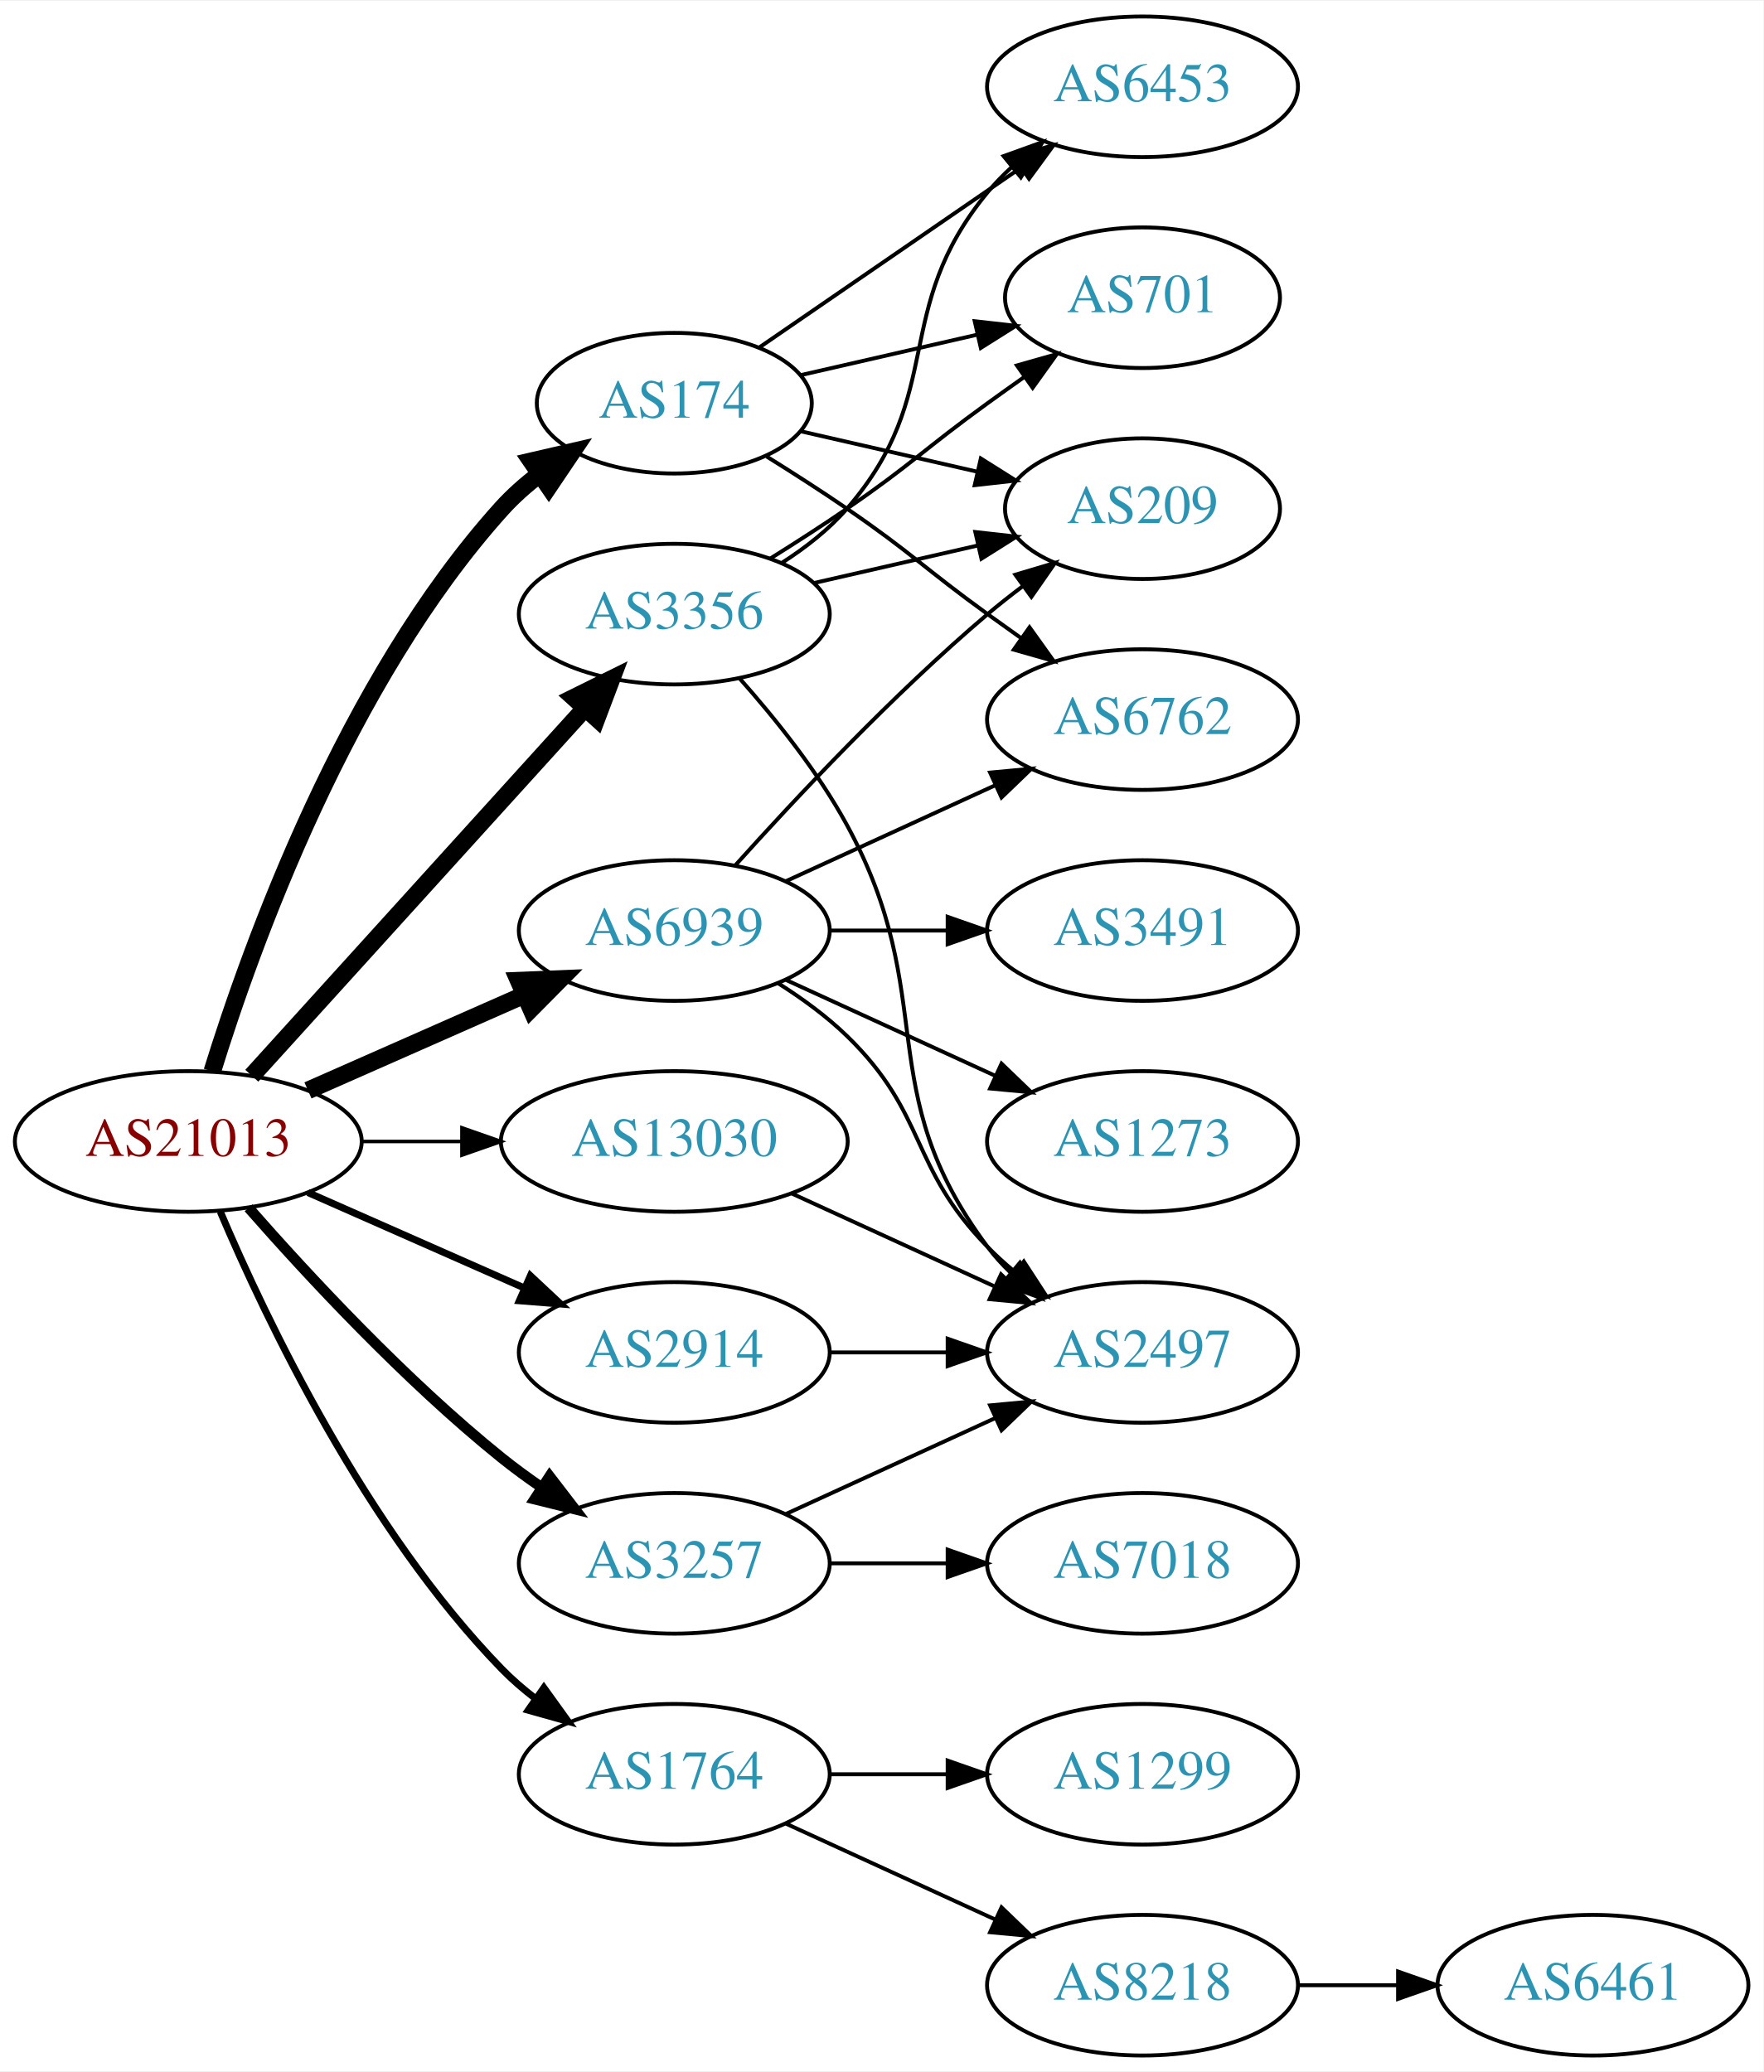
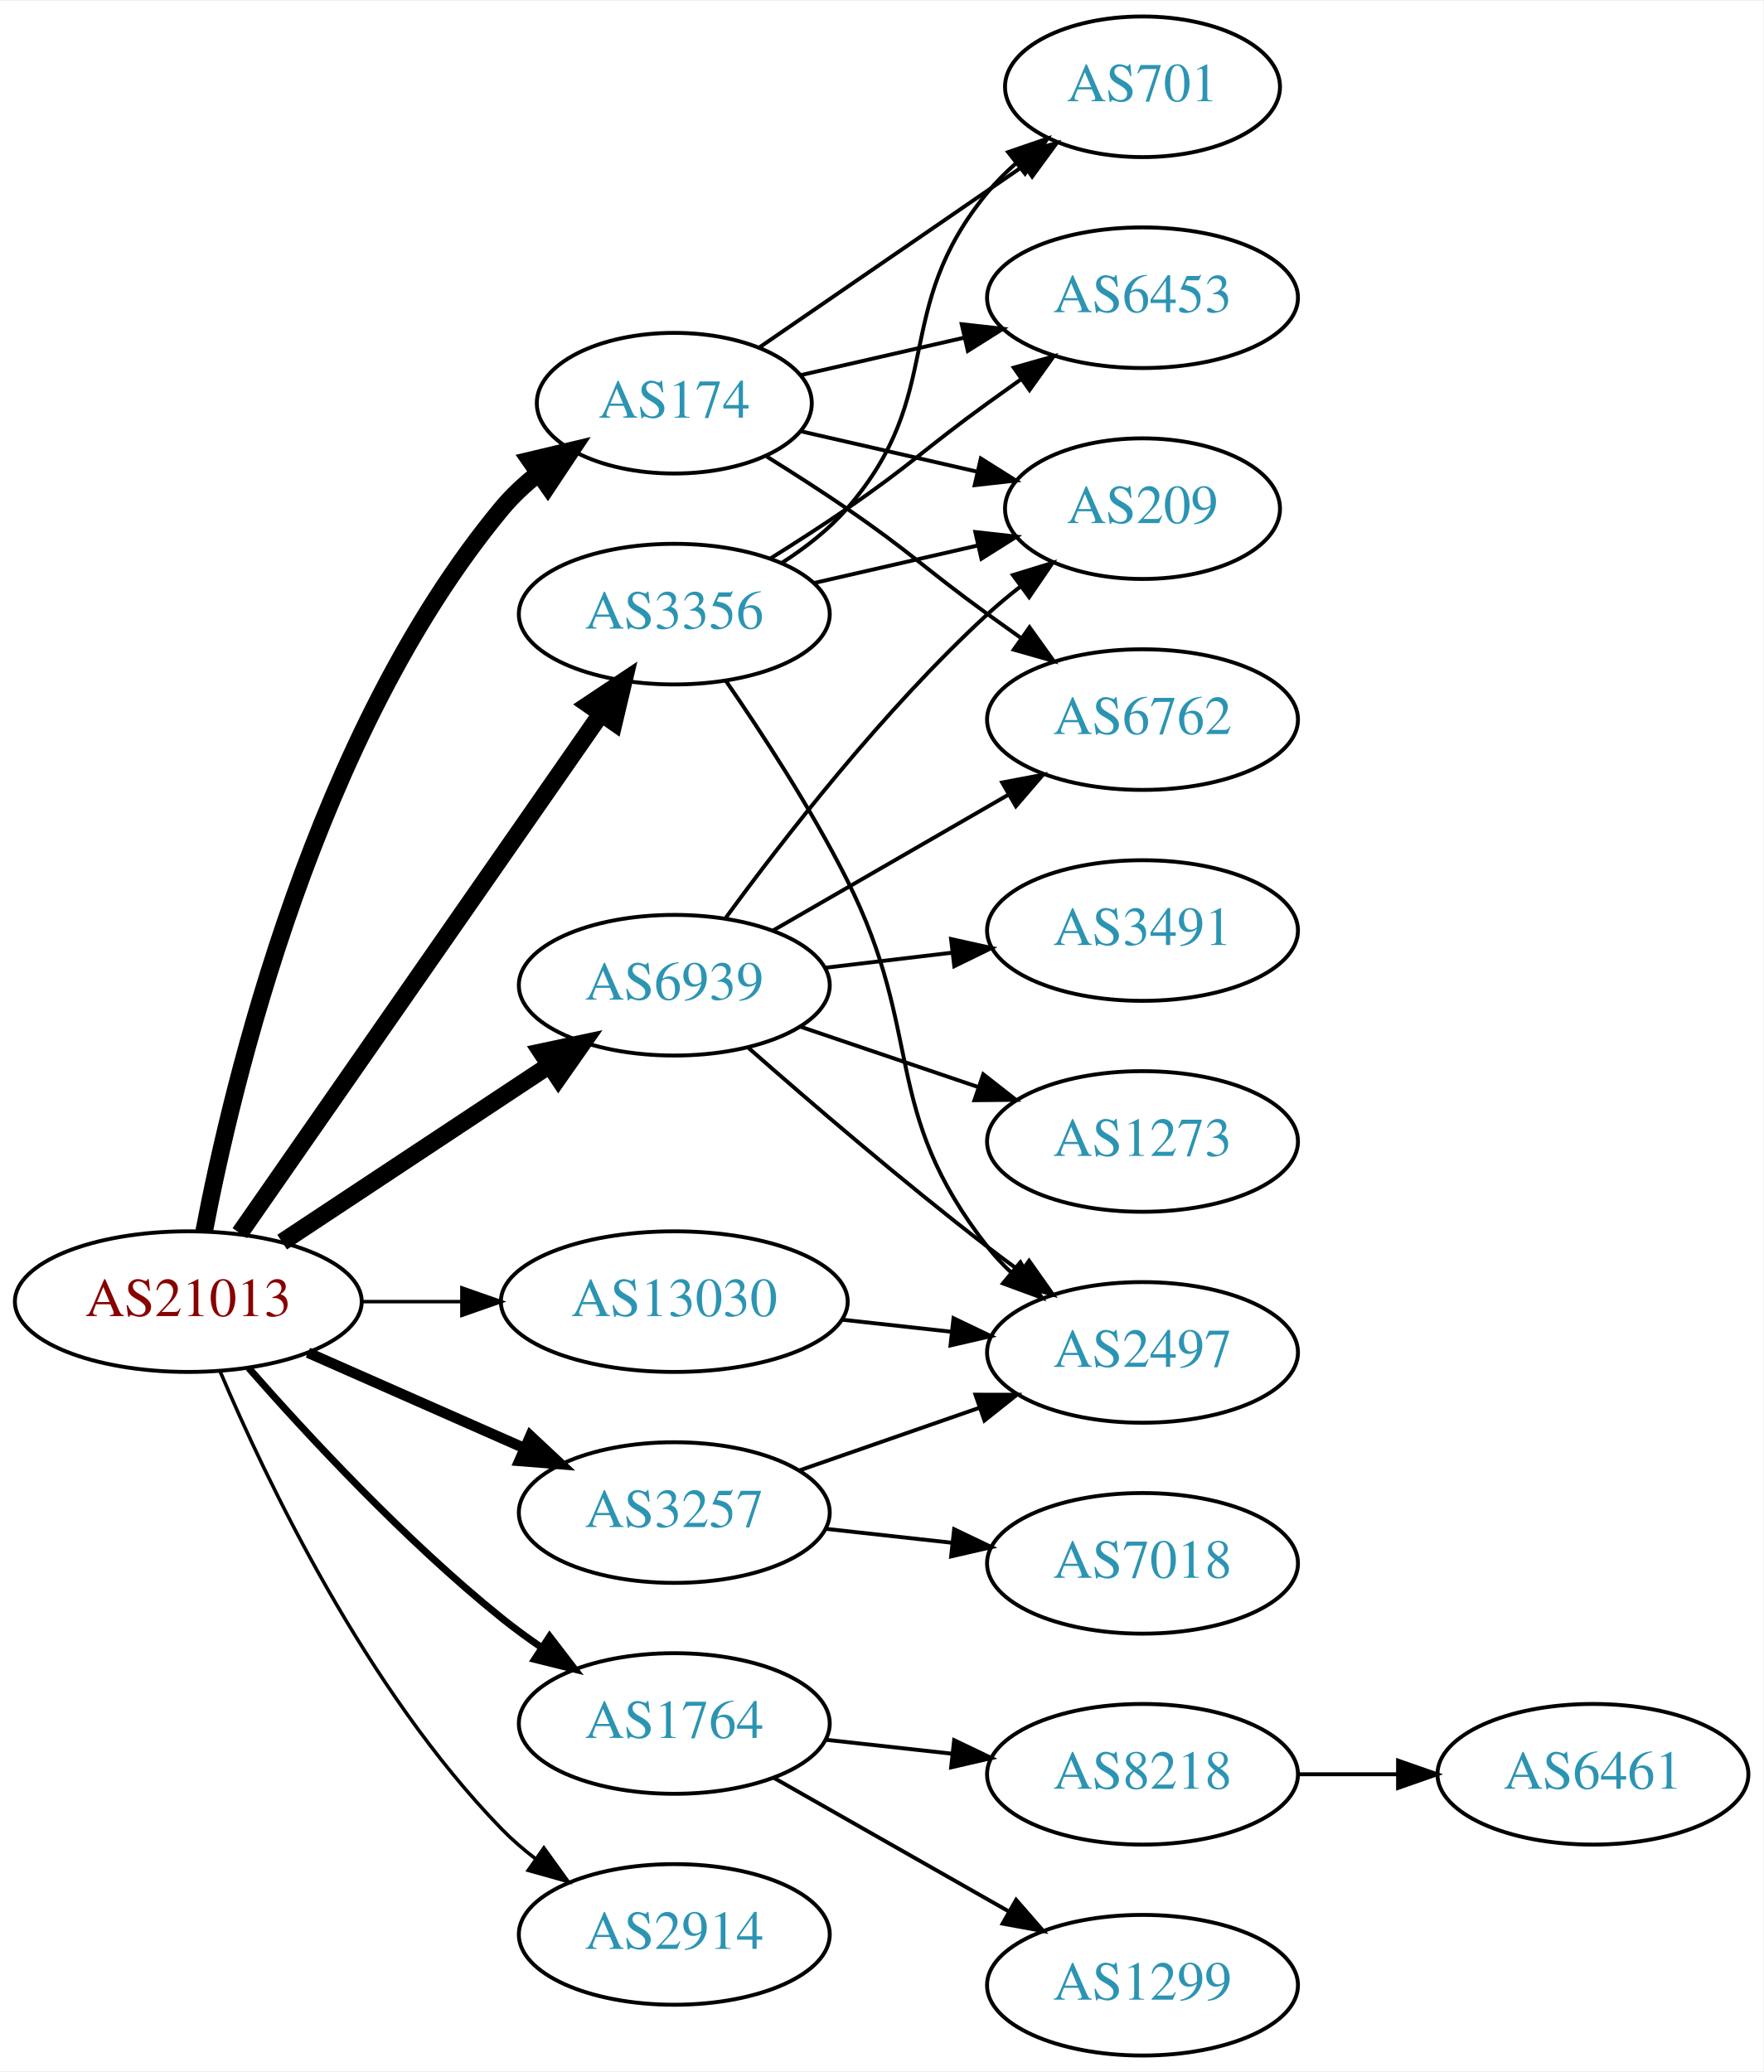
<svg xmlns="http://www.w3.org/2000/svg" xmlns:xlink="http://www.w3.org/1999/xlink" width="451pt" height="530pt" viewBox="0.00 0.00 451.37 530.00">
  <g id="graph0" class="graph" transform="scale(1 1) rotate(0) translate(4 526)">
    <polygon fill="white" stroke="none" points="-4,4 -4,-526 447.37,-526 447.37,4 -4,4" />
    <g id="node1" class="node">
      <g id="a_node1">
        <a xlink:href="/asn/21013" xlink:title="AS21013 ~ Wels, AT [AT]">
-           <ellipse fill="#ffffff" stroke="black" cx="44.196" cy="-234" rx="44.393" ry="18" />
-           <text text-anchor="middle" x="44.196" y="-230.3" font-family="Times,serif" font-size="14.00" fill="#880000">AS21013</text>
+           <ellipse fill="#ffffff" stroke="black" cx="44.196" cy="-193" rx="44.393" ry="18" />
+           <text text-anchor="middle" x="44.196" y="-189.3" font-family="Times,serif" font-size="14.00" fill="#880000">AS21013</text>
        </a>
      </g>
    </g>
    <g id="node2" class="node">
      <g id="a_node2">
        <a xlink:href="/asn/174" xlink:title="AS174 ~ Cogent Communications [US]">
          <ellipse fill="#ffffff" stroke="black" cx="168.588" cy="-423" rx="35.194" ry="18" />
          <text text-anchor="middle" x="168.588" y="-419.3" font-family="Times,serif" font-size="14.00" fill="#2c94b3">AS174</text>
        </a>
      </g>
    </g>
    <g id="edge1" class="edge">
-       <path fill="none" stroke="black" stroke-width="4.5" d="M50.334,-251.94C60.236,-283.979 84.574,-351.812 124.392,-396 127.256,-399.178 130.58,-402.119 134.088,-404.8" />
-       <polygon fill="black" stroke="black" stroke-width="4.5" points="132.006,-408.147 142.477,-410.569 136.468,-401.658 132.006,-408.147" />
+       <path fill="none" stroke="black" stroke-width="4.5" d="M48.244,-210.945C55.466,-248.886 76.715,-338.475 124.392,-396 127.122,-399.294 130.363,-402.307 133.824,-405.028" />
+       <polygon fill="black" stroke="black" stroke-width="4.5" points="131.707,-408.352 142.162,-410.841 136.211,-401.892 131.707,-408.352" />
    </g>
    <g id="node3" class="node">
      <g id="a_node3">
        <a xlink:href="/asn/1764" xlink:title="AS1764 ~ NEXTLAYER-AS [AT]">
-           <ellipse fill="#ffffff" stroke="black" cx="168.588" cy="-72" rx="39.794" ry="18" />
-           <text text-anchor="middle" x="168.588" y="-68.3" font-family="Times,serif" font-size="14.00" fill="#2c94b3">AS1764</text>
+           <ellipse fill="#ffffff" stroke="black" cx="168.588" cy="-85" rx="39.794" ry="18" />
+           <text text-anchor="middle" x="168.588" y="-81.3" font-family="Times,serif" font-size="14.00" fill="#2c94b3">AS1764</text>
        </a>
      </g>
    </g>
    <g id="edge2" class="edge">
-       <path fill="none" stroke="black" stroke-width="1.8" d="M52.387,-216.025C64.153,-188.318 89.728,-134.652 124.392,-99 127.012,-96.305 129.953,-93.761 133.036,-91.392" />
-       <polygon fill="black" stroke="black" stroke-width="1.8" points="135.211,-94.141 141.404,-85.545 131.202,-88.403 135.211,-94.141" />
+       <path fill="none" stroke="black" stroke-width="1.8" d="M59.629,-176.017C74.76,-158.771 99.724,-131.852 124.392,-112 127.648,-109.38 131.173,-106.808 134.757,-104.354" />
+       <polygon fill="black" stroke="black" stroke-width="1.8" points="136.676,-107.281 143.13,-98.879 132.845,-101.423 136.676,-107.281" />
    </g>
    <g id="node4" class="node">
      <g id="a_node4">
        <a xlink:href="/asn/2914" xlink:title="AS2914 ~ NTT America, Inc. [US]">
-           <ellipse fill="#ffffff" stroke="black" cx="168.588" cy="-180" rx="39.794" ry="18" />
-           <text text-anchor="middle" x="168.588" y="-176.3" font-family="Times,serif" font-size="14.00" fill="#2c94b3">AS2914</text>
+           <ellipse fill="#ffffff" stroke="black" cx="168.588" cy="-31" rx="39.794" ry="18" />
+           <text text-anchor="middle" x="168.588" y="-27.3" font-family="Times,serif" font-size="14.00" fill="#2c94b3">AS2914</text>
        </a>
      </g>
    </g>
    <g id="edge3" class="edge">
-       <path fill="none" stroke="black" stroke-width="1.8" d="M74.824,-220.928C91.418,-213.607 112.278,-204.403 130.011,-196.579" />
-       <polygon fill="black" stroke="black" stroke-width="1.8" points="131.758,-199.634 139.495,-192.395 128.933,-193.23 131.758,-199.634" />
+       <path fill="none" stroke="black" stroke-width="0.9" d="M52.387,-175.025C64.153,-147.318 89.728,-93.652 124.392,-58 127.012,-55.305 129.953,-52.761 133.036,-50.392" />
+       <polygon fill="black" stroke="black" stroke-width="0.9" points="135.211,-53.141 141.404,-44.545 131.202,-47.403 135.211,-53.141" />
    </g>
    <g id="node5" class="node">
      <g id="a_node5">
        <a xlink:href="/asn/3257" xlink:title="AS3257 ~ GTT [DE]">
-           <ellipse fill="#ffffff" stroke="black" cx="168.588" cy="-126" rx="39.794" ry="18" />
-           <text text-anchor="middle" x="168.588" y="-122.3" font-family="Times,serif" font-size="14.00" fill="#2c94b3">AS3257</text>
+           <ellipse fill="#ffffff" stroke="black" cx="168.588" cy="-139" rx="39.794" ry="18" />
+           <text text-anchor="middle" x="168.588" y="-135.3" font-family="Times,serif" font-size="14.00" fill="#2c94b3">AS3257</text>
        </a>
      </g>
    </g>
    <g id="edge4" class="edge">
-       <path fill="none" stroke="black" stroke-width="2.7" d="M59.629,-217.017C74.76,-199.771 99.724,-172.852 124.392,-153 127.648,-150.38 131.173,-147.808 134.757,-145.354" />
-       <polygon fill="black" stroke="black" stroke-width="2.7" points="136.676,-148.281 143.13,-139.879 132.845,-142.423 136.676,-148.281" />
+       <path fill="none" stroke="black" stroke-width="2.7" d="M74.824,-179.928C91.418,-172.607 112.278,-163.403 130.011,-155.579" />
+       <polygon fill="black" stroke="black" stroke-width="2.7" points="131.758,-158.634 139.495,-151.395 128.933,-152.23 131.758,-158.634" />
    </g>
    <g id="node6" class="node">
      <g id="a_node6">
        <a xlink:href="/asn/3356" xlink:title="AS3356 ~ Level 3 Parent, LLC [US]">
          <ellipse fill="#ffffff" stroke="black" cx="168.588" cy="-369" rx="39.794" ry="18" />
          <text text-anchor="middle" x="168.588" y="-365.3" font-family="Times,serif" font-size="14.00" fill="#2c94b3">AS3356</text>
        </a>
      </g>
    </g>
    <g id="edge5" class="edge">
-       <path fill="none" stroke="black" stroke-width="4.5" d="M60.45,-250.825C81.913,-274.499 121.144,-317.771 145.711,-344.87" />
-       <polygon fill="black" stroke="black" stroke-width="4.5" points="142.893,-347.623 152.527,-352.387 148.727,-342.334 142.893,-347.623" />
+       <path fill="none" stroke="black" stroke-width="4.5" d="M57.379,-210.519C79.062,-241.699 124.437,-306.948 149.678,-343.245" />
+       <polygon fill="black" stroke="black" stroke-width="4.5" points="146.693,-345.85 155.635,-351.811 153.158,-341.353 146.693,-345.85" />
    </g>
    <g id="node7" class="node">
      <g id="a_node7">
        <a xlink:href="/asn/6939" xlink:title="AS6939 ~ Hurricane Electric LLC [US]">
-           <ellipse fill="#ffffff" stroke="black" cx="168.588" cy="-288" rx="39.794" ry="18" />
-           <text text-anchor="middle" x="168.588" y="-284.3" font-family="Times,serif" font-size="14.00" fill="#2c94b3">AS6939</text>
+           <ellipse fill="#ffffff" stroke="black" cx="168.588" cy="-274" rx="39.794" ry="18" />
+           <text text-anchor="middle" x="168.588" y="-270.3" font-family="Times,serif" font-size="14.00" fill="#2c94b3">AS6939</text>
        </a>
      </g>
    </g>
    <g id="edge6" class="edge">
-       <path fill="none" stroke="black" stroke-width="4.5" d="M74.824,-247.072C91.418,-254.393 112.278,-263.597 130.011,-271.421" />
-       <polygon fill="black" stroke="black" stroke-width="4.5" points="128.756,-275.171 139.495,-275.605 131.935,-267.966 128.756,-275.171" />
+       <path fill="none" stroke="black" stroke-width="4.5" d="M68.217,-208.235C87.571,-221.044 115.406,-239.466 136.696,-253.555" />
+       <polygon fill="black" stroke="black" stroke-width="4.5" points="134.572,-256.871 145.084,-259.107 138.918,-250.304 134.572,-256.871" />
    </g>
    <g id="node8" class="node">
      <g id="a_node8">
        <a xlink:href="/asn/13030" xlink:title="AS13030 ~ Init7 (Switzerland) Ltd. [CH]">
-           <ellipse fill="#ffffff" stroke="black" cx="168.588" cy="-234" rx="44.393" ry="18" />
-           <text text-anchor="middle" x="168.588" y="-230.3" font-family="Times,serif" font-size="14.00" fill="#2c94b3">AS13030</text>
+           <ellipse fill="#ffffff" stroke="black" cx="168.588" cy="-193" rx="44.393" ry="18" />
+           <text text-anchor="middle" x="168.588" y="-189.3" font-family="Times,serif" font-size="14.00" fill="#2c94b3">AS13030</text>
        </a>
      </g>
    </g>
    <g id="edge7" class="edge">
-       <path fill="none" stroke="black" stroke-width="0.9" d="M88.692,-234C96.898,-234 105.569,-234 114.041,-234" />
-       <polygon fill="black" stroke="black" stroke-width="0.9" points="114.233,-237.5 124.233,-234 114.233,-230.5 114.233,-237.5" />
+       <path fill="none" stroke="black" stroke-width="0.9" d="M88.692,-193C96.898,-193 105.569,-193 114.041,-193" />
+       <polygon fill="black" stroke="black" stroke-width="0.9" points="114.233,-196.5 124.233,-193 114.233,-189.5 114.233,-196.5" />
    </g>
    <g id="node9" class="node">
      <g id="a_node9">
+         <a xlink:href="/asn/209" xlink:title="AS209 ~ CenturyLink Communications, LLC [US]">
+           <ellipse fill="#ffffff" stroke="black" cx="288.431" cy="-396" rx="35.194" ry="18" />
+           <text text-anchor="middle" x="288.431" y="-392.3" font-family="Times,serif" font-size="14.00" fill="#2c94b3">AS209</text>
+         </a>
+       </g>
+     </g>
+     <g id="edge8" class="edge">
+       <path fill="none" stroke="black" d="M200.858,-415.835C214.709,-412.662 231.195,-408.885 246.047,-405.482" />
+       <polygon fill="black" stroke="black" points="247.049,-408.843 256.014,-403.198 245.485,-402.02 247.049,-408.843" />
+     </g>
+     <g id="node10" class="node">
+       <g id="a_node10">
+         <a xlink:href="/asn/701" xlink:title="AS701 ~ UUNET [US]">
+           <ellipse fill="#ffffff" stroke="black" cx="288.431" cy="-504" rx="35.194" ry="18" />
+           <text text-anchor="middle" x="288.431" y="-500.3" font-family="Times,serif" font-size="14.00" fill="#2c94b3">AS701</text>
+         </a>
+       </g>
+     </g>
+     <g id="edge9" class="edge">
+       <path fill="none" stroke="black" d="M190.385,-437.295C209.201,-450.228 237.107,-469.409 258.171,-483.888" />
+       <polygon fill="black" stroke="black" points="256.222,-486.796 266.446,-489.576 260.187,-481.027 256.222,-486.796" />
+     </g>
+     <g id="node11" class="node">
+       <g id="a_node11">
+         <a xlink:href="/asn/6453" xlink:title="AS6453 ~ TATA COMMUNICATIONS (AMERICA) INC [US]">
+           <ellipse fill="#ffffff" stroke="black" cx="288.431" cy="-450" rx="39.794" ry="18" />
+           <text text-anchor="middle" x="288.431" y="-446.3" font-family="Times,serif" font-size="14.00" fill="#2c94b3">AS6453</text>
+         </a>
+       </g>
+     </g>
+     <g id="edge10" class="edge">
+       <path fill="none" stroke="black" d="M200.858,-430.165C213.698,-433.106 228.802,-436.567 242.77,-439.767" />
+       <polygon fill="black" stroke="black" points="242.161,-443.219 252.69,-442.04 243.725,-436.395 242.161,-443.219" />
+     </g>
+     <g id="node12" class="node">
+       <g id="a_node12">
        <a xlink:href="/asn/6762" xlink:title="AS6762 ~ TELECOM ITALIA SPARKLE S.p.A. [IT]">
          <ellipse fill="#ffffff" stroke="black" cx="288.431" cy="-342" rx="39.794" ry="18" />
          <text text-anchor="middle" x="288.431" y="-338.3" font-family="Times,serif" font-size="14.00" fill="#2c94b3">AS6762</text>
        </a>
      </g>
    </g>
-     <g id="edge8" class="edge">
+     <g id="edge11" class="edge">
      <path fill="none" stroke="black" d="M192.241,-409.343C198.932,-405.175 206.22,-400.501 212.784,-396 229.279,-384.689 232.584,-380.729 248.784,-369 251.587,-366.971 254.519,-364.875 257.46,-362.79" />
      <polygon fill="black" stroke="black" points="259.511,-365.627 265.674,-357.009 255.482,-359.903 259.511,-365.627" />
    </g>
-     <g id="node10" class="node">
-       <g id="a_node10">
-         <a xlink:href="/asn/209" xlink:title="AS209 ~ CenturyLink Communications, LLC [US]">
-           <ellipse fill="#ffffff" stroke="black" cx="288.431" cy="-396" rx="35.194" ry="18" />
-           <text text-anchor="middle" x="288.431" y="-392.3" font-family="Times,serif" font-size="14.00" fill="#2c94b3">AS209</text>
-         </a>
-       </g>
-     </g>
-     <g id="edge9" class="edge">
-       <path fill="none" stroke="black" d="M200.858,-415.835C214.709,-412.662 231.195,-408.885 246.047,-405.482" />
-       <polygon fill="black" stroke="black" points="247.049,-408.843 256.014,-403.198 245.485,-402.02 247.049,-408.843" />
-     </g>
-     <g id="node11" class="node">
-       <g id="a_node11">
-         <a xlink:href="/asn/701" xlink:title="AS701 ~ UUNET [US]">
-           <ellipse fill="#ffffff" stroke="black" cx="288.431" cy="-450" rx="35.194" ry="18" />
-           <text text-anchor="middle" x="288.431" y="-446.3" font-family="Times,serif" font-size="14.00" fill="#2c94b3">AS701</text>
-         </a>
-       </g>
-     </g>
-     <g id="edge10" class="edge">
-       <path fill="none" stroke="black" d="M200.858,-430.165C214.709,-433.338 231.195,-437.115 246.047,-440.518" />
-       <polygon fill="black" stroke="black" points="245.485,-443.98 256.014,-442.802 247.049,-437.157 245.485,-443.98" />
-     </g>
-     <g id="node12" class="node">
-       <g id="a_node12">
-         <a xlink:href="/asn/6453" xlink:title="AS6453 ~ TATA COMMUNICATIONS (AMERICA) INC [US]">
-           <ellipse fill="#ffffff" stroke="black" cx="288.431" cy="-504" rx="39.794" ry="18" />
-           <text text-anchor="middle" x="288.431" y="-500.3" font-family="Times,serif" font-size="14.00" fill="#2c94b3">AS6453</text>
-         </a>
-       </g>
-     </g>
-     <g id="edge11" class="edge">
-       <path fill="none" stroke="black" d="M190.385,-437.295C208.968,-450.068 236.419,-468.937 257.387,-483.349" />
-       <polygon fill="black" stroke="black" points="255.421,-486.245 265.645,-489.025 259.387,-480.476 255.421,-486.245" />
-     </g>
    <g id="node13" class="node">
      <g id="a_node13">
-         <a xlink:href="/asn/1299" xlink:title="AS1299 ~ Telia Carrier [EU]">
+         <a xlink:href="/asn/8218" xlink:title="AS8218 ~ legacy Neotelecoms [FR]">
          <ellipse fill="#ffffff" stroke="black" cx="288.431" cy="-72" rx="39.794" ry="18" />
-           <text text-anchor="middle" x="288.431" y="-68.3" font-family="Times,serif" font-size="14.00" fill="#2c94b3">AS1299</text>
+           <text text-anchor="middle" x="288.431" y="-68.3" font-family="Times,serif" font-size="14.00" fill="#2c94b3">AS8218</text>
        </a>
      </g>
    </g>
    <g id="edge12" class="edge">
-       <path fill="none" stroke="black" d="M208.501,-72C218.054,-72 228.404,-72 238.367,-72" />
-       <polygon fill="black" stroke="black" points="238.559,-75.5 248.559,-72 238.559,-68.5 238.559,-75.5" />
+       <path fill="none" stroke="black" d="M207.198,-80.851C217.509,-79.713 228.827,-78.465 239.627,-77.273" />
+       <polygon fill="black" stroke="black" points="240.218,-80.73 249.774,-76.154 239.45,-73.772 240.218,-80.73" />
    </g>
    <g id="node14" class="node">
      <g id="a_node14">
-         <a xlink:href="/asn/8218" xlink:title="AS8218 ~ legacy Neotelecoms [FR]">
+         <a xlink:href="/asn/1299" xlink:title="AS1299 ~ Telia Carrier [EU]">
          <ellipse fill="#ffffff" stroke="black" cx="288.431" cy="-18" rx="39.794" ry="18" />
-           <text text-anchor="middle" x="288.431" y="-14.3" font-family="Times,serif" font-size="14.00" fill="#2c94b3">AS8218</text>
+           <text text-anchor="middle" x="288.431" y="-14.3" font-family="Times,serif" font-size="14.00" fill="#2c94b3">AS1299</text>
        </a>
      </g>
    </g>
    <g id="edge13" class="edge">
-       <path fill="none" stroke="black" d="M197.217,-59.339C213.174,-52.027 233.445,-42.739 250.727,-34.819" />
-       <polygon fill="black" stroke="black" points="252.342,-37.929 259.975,-30.581 249.426,-31.565 252.342,-37.929" />
+       <path fill="none" stroke="black" d="M194.005,-71.118C211.465,-61.191 235.165,-47.716 254.326,-36.822" />
+       <polygon fill="black" stroke="black" points="256.082,-39.85 263.045,-31.865 252.622,-33.765 256.082,-39.85" />
    </g>
    <g id="node16" class="node">
      <g id="a_node16">
        <a xlink:href="/asn/2497" xlink:title="AS2497 ~ Internet Initiative Japan Inc. [JP]">
          <ellipse fill="#ffffff" stroke="black" cx="288.431" cy="-180" rx="39.794" ry="18" />
          <text text-anchor="middle" x="288.431" y="-176.3" font-family="Times,serif" font-size="14.00" fill="#2c94b3">AS2497</text>
        </a>
      </g>
    </g>
    <g id="edge15" class="edge">
-       <path fill="none" stroke="black" d="M208.501,-180C218.054,-180 228.404,-180 238.367,-180" />
-       <polygon fill="black" stroke="black" points="238.559,-183.5 248.559,-180 238.559,-176.5 238.559,-183.5" />
-     </g>
-     <g id="edge16" class="edge">
-       <path fill="none" stroke="black" d="M197.217,-138.661C213.174,-145.973 233.445,-155.261 250.727,-163.181" />
-       <polygon fill="black" stroke="black" points="249.426,-166.435 259.975,-167.419 252.342,-160.071 249.426,-166.435" />
+       <path fill="none" stroke="black" d="M200.55,-149.772C214.647,-154.677 231.523,-160.548 246.636,-165.807" />
+       <polygon fill="black" stroke="black" points="245.672,-169.177 256.267,-169.157 247.972,-162.566 245.672,-169.177" />
    </g>
    <g id="node17" class="node">
      <g id="a_node17">
        <a xlink:href="/asn/7018" xlink:title="AS7018 ~ AT&amp;T Services, Inc. [US]">
          <ellipse fill="#ffffff" stroke="black" cx="288.431" cy="-126" rx="39.794" ry="18" />
          <text text-anchor="middle" x="288.431" y="-122.3" font-family="Times,serif" font-size="14.00" fill="#2c94b3">AS7018</text>
        </a>
      </g>
    </g>
+     <g id="edge16" class="edge">
+       <path fill="none" stroke="black" d="M207.198,-134.851C217.509,-133.713 228.827,-132.465 239.627,-131.274" />
+       <polygon fill="black" stroke="black" points="240.218,-134.73 249.774,-130.154 239.45,-127.772 240.218,-134.73" />
+     </g>
    <g id="edge17" class="edge">
-       <path fill="none" stroke="black" d="M208.501,-126C218.054,-126 228.404,-126 238.367,-126" />
-       <polygon fill="black" stroke="black" points="238.559,-129.5 248.559,-126 238.559,-122.5 238.559,-129.5" />
-     </g>
-     <g id="edge18" class="edge">
      <path fill="none" stroke="black" d="M204.308,-376.955C217.4,-379.955 232.422,-383.396 246.063,-386.522" />
      <polygon fill="black" stroke="black" points="245.641,-390.016 256.17,-388.838 247.204,-383.193 245.641,-390.016" />
    </g>
+     <g id="edge20" class="edge">
+       <path fill="none" stroke="black" d="M196.187,-382.164C202.187,-386.019 208.145,-390.659 212.784,-396 238.618,-425.742 223.72,-446.606 248.784,-477 250.919,-479.589 253.362,-482.041 255.958,-484.334" />
+       <polygon fill="black" stroke="black" points="254.036,-487.275 264.058,-490.712 258.367,-481.775 254.036,-487.275" />
+     </g>
+     <g id="edge18" class="edge">
+       <path fill="none" stroke="black" d="M193.137,-383.216C199.579,-387.24 206.512,-391.699 212.784,-396 229.279,-407.311 232.584,-411.271 248.784,-423 251.587,-425.029 254.519,-427.125 257.46,-429.21" />
+       <polygon fill="black" stroke="black" points="255.482,-432.097 265.674,-434.991 259.511,-426.373 255.482,-432.097" />
+     </g>
    <g id="edge19" class="edge">
-       <path fill="none" stroke="black" d="M193.137,-383.216C199.579,-387.24 206.512,-391.699 212.784,-396 229.279,-407.311 232.584,-411.271 248.784,-423 251.813,-425.193 254.992,-427.463 258.17,-429.713" />
-       <polygon fill="black" stroke="black" points="256.287,-432.667 266.481,-435.555 260.313,-426.941 256.287,-432.667" />
+       <path fill="none" stroke="black" d="M181.771,-351.953C191.027,-338.528 203.675,-319.119 212.784,-301 232.879,-261.03 221.237,-242.249 248.784,-207 250.58,-204.703 252.624,-202.522 254.813,-200.469" />
+       <polygon fill="black" stroke="black" points="257.168,-203.064 262.661,-194.005 252.717,-197.661 257.168,-203.064" />
+     </g>
+     <g id="edge24" class="edge">
+       <path fill="none" stroke="black" d="M181.81,-291.31C196.411,-311.312 222.214,-344.6 248.784,-369 251.395,-371.398 254.229,-373.757 257.136,-376.022" />
+       <polygon fill="black" stroke="black" points="255.268,-378.994 265.394,-382.111 259.422,-373.36 255.268,-378.994" />
    </g>
    <g id="edge21" class="edge">
-       <path fill="none" stroke="black" d="M196.187,-382.164C202.187,-386.019 208.145,-390.659 212.784,-396 238.618,-425.742 223.72,-446.606 248.784,-477 250.639,-479.25 252.727,-481.396 254.945,-483.424" />
-       <polygon fill="black" stroke="black" points="252.881,-486.256 262.85,-489.844 257.294,-480.823 252.881,-486.256" />
-     </g>
-     <g id="edge20" class="edge">
-       <path fill="none" stroke="black" d="M185.26,-352.596C194.304,-342.421 205.326,-328.71 212.784,-315 236.963,-270.554 218.513,-247.542 248.784,-207 250.529,-204.664 252.536,-202.455 254.7,-200.383" />
-       <polygon fill="black" stroke="black" points="257.059,-202.973 262.5,-193.882 252.577,-197.595 257.059,-202.973" />
-     </g>
-     <g id="edge23" class="edge">
-       <path fill="none" stroke="black" d="M197.217,-300.661C213.174,-307.973 233.445,-317.261 250.727,-325.181" />
-       <polygon fill="black" stroke="black" points="249.426,-328.435 259.975,-329.419 252.342,-322.071 249.426,-328.435" />
+       <path fill="none" stroke="black" d="M193.72,-287.925C211.159,-297.988 234.933,-311.707 254.171,-322.808" />
+       <polygon fill="black" stroke="black" points="252.516,-325.893 262.927,-327.86 256.014,-319.83 252.516,-325.893" />
    </g>
    <g id="edge22" class="edge">
-       <path fill="none" stroke="black" d="M184.234,-304.725C199.535,-321.765 224.632,-348.523 248.784,-369 251.637,-371.418 254.702,-373.833 257.813,-376.169" />
-       <polygon fill="black" stroke="black" points="255.886,-379.095 266.041,-382.116 259.986,-373.422 255.886,-379.095" />
-     </g>
-     <g id="edge24" class="edge">
-       <path fill="none" stroke="black" d="M195.117,-274.538C201.28,-270.638 207.582,-266.052 212.784,-261 233.478,-240.906 228.612,-227.617 248.784,-207 250.877,-204.861 253.161,-202.782 255.537,-200.79" />
-       <polygon fill="black" stroke="black" points="258.056,-203.268 263.837,-194.389 253.781,-197.725 258.056,-203.268" />
+       <path fill="none" stroke="black" d="M187.439,-258.078C203.239,-244.186 227.091,-223.697 248.784,-207 251.527,-204.889 254.417,-202.739 257.333,-200.62" />
+       <polygon fill="black" stroke="black" points="259.399,-203.445 265.511,-194.791 255.336,-197.745 259.399,-203.445" />
    </g>
    <g id="node18" class="node">
      <g id="a_node18">
        <a xlink:href="/asn/3491" xlink:title="AS3491 ~ PCCW Global, Inc. [US]">
          <ellipse fill="#ffffff" stroke="black" cx="288.431" cy="-288" rx="39.794" ry="18" />
          <text text-anchor="middle" x="288.431" y="-284.3" font-family="Times,serif" font-size="14.00" fill="#2c94b3">AS3491</text>
        </a>
      </g>
    </g>
-     <g id="edge25" class="edge">
-       <path fill="none" stroke="black" d="M208.501,-288C218.054,-288 228.404,-288 238.367,-288" />
-       <polygon fill="black" stroke="black" points="238.559,-291.5 248.559,-288 238.559,-284.5 238.559,-291.5" />
+     <g id="edge23" class="edge">
+       <path fill="none" stroke="black" d="M207.198,-278.468C217.509,-279.693 228.827,-281.038 239.627,-282.321" />
+       <polygon fill="black" stroke="black" points="239.431,-285.822 249.774,-283.526 240.257,-278.871 239.431,-285.822" />
    </g>
    <g id="node19" class="node">
      <g id="a_node19">
        <a xlink:href="/asn/1273" xlink:title="AS1273 ~ Vodafone Group PLC [EU]">
          <ellipse fill="#ffffff" stroke="black" cx="288.431" cy="-234" rx="39.794" ry="18" />
          <text text-anchor="middle" x="288.431" y="-230.3" font-family="Times,serif" font-size="14.00" fill="#2c94b3">AS1273</text>
        </a>
      </g>
    </g>
+     <g id="edge25" class="edge">
+       <path fill="none" stroke="black" d="M200.858,-263.386C214.842,-258.639 231.513,-252.981 246.475,-247.902" />
+       <polygon fill="black" stroke="black" points="247.67,-251.192 256.014,-244.664 245.42,-244.564 247.67,-251.192" />
+     </g>
    <g id="edge26" class="edge">
-       <path fill="none" stroke="black" d="M197.217,-275.339C213.174,-268.027 233.445,-258.739 250.727,-250.819" />
-       <polygon fill="black" stroke="black" points="252.342,-253.929 259.975,-246.581 249.426,-247.565 252.342,-253.929" />
-     </g>
-     <g id="edge27" class="edge">
-       <path fill="none" stroke="black" d="M198.718,-220.652C214.329,-213.498 233.727,-204.609 250.399,-196.97" />
-       <polygon fill="black" stroke="black" points="252.218,-199.986 259.851,-192.638 249.302,-193.622 252.218,-199.986" />
+       <path fill="none" stroke="black" d="M211.467,-188.38C220.503,-187.383 230.125,-186.322 239.376,-185.301" />
+       <polygon fill="black" stroke="black" points="240.057,-188.747 249.613,-184.172 239.289,-181.79 240.057,-188.747" />
    </g>
    <g id="node15" class="node">
      <g id="a_node15">
        <a xlink:href="/asn/6461" xlink:title="AS6461 ~ Zayo Bandwidth [US]">
-           <ellipse fill="#ffffff" stroke="black" cx="403.724" cy="-18" rx="39.794" ry="18" />
-           <text text-anchor="middle" x="403.724" y="-14.3" font-family="Times,serif" font-size="14.00" fill="#2c94b3">AS6461</text>
+           <ellipse fill="#ffffff" stroke="black" cx="403.724" cy="-72" rx="39.794" ry="18" />
+           <text text-anchor="middle" x="403.724" y="-68.3" font-family="Times,serif" font-size="14.00" fill="#2c94b3">AS6461</text>
        </a>
      </g>
    </g>
    <g id="edge14" class="edge">
-       <path fill="none" stroke="black" d="M328.103,-18C336.306,-18 345.07,-18 353.602,-18" />
-       <polygon fill="black" stroke="black" points="353.841,-21.5 363.841,-18 353.841,-14.5 353.841,-21.5" />
+       <path fill="none" stroke="black" d="M328.103,-72C336.306,-72 345.07,-72 353.602,-72" />
+       <polygon fill="black" stroke="black" points="353.841,-75.5 363.841,-72 353.841,-68.5 353.841,-75.5" />
    </g>
  </g>
</svg>
